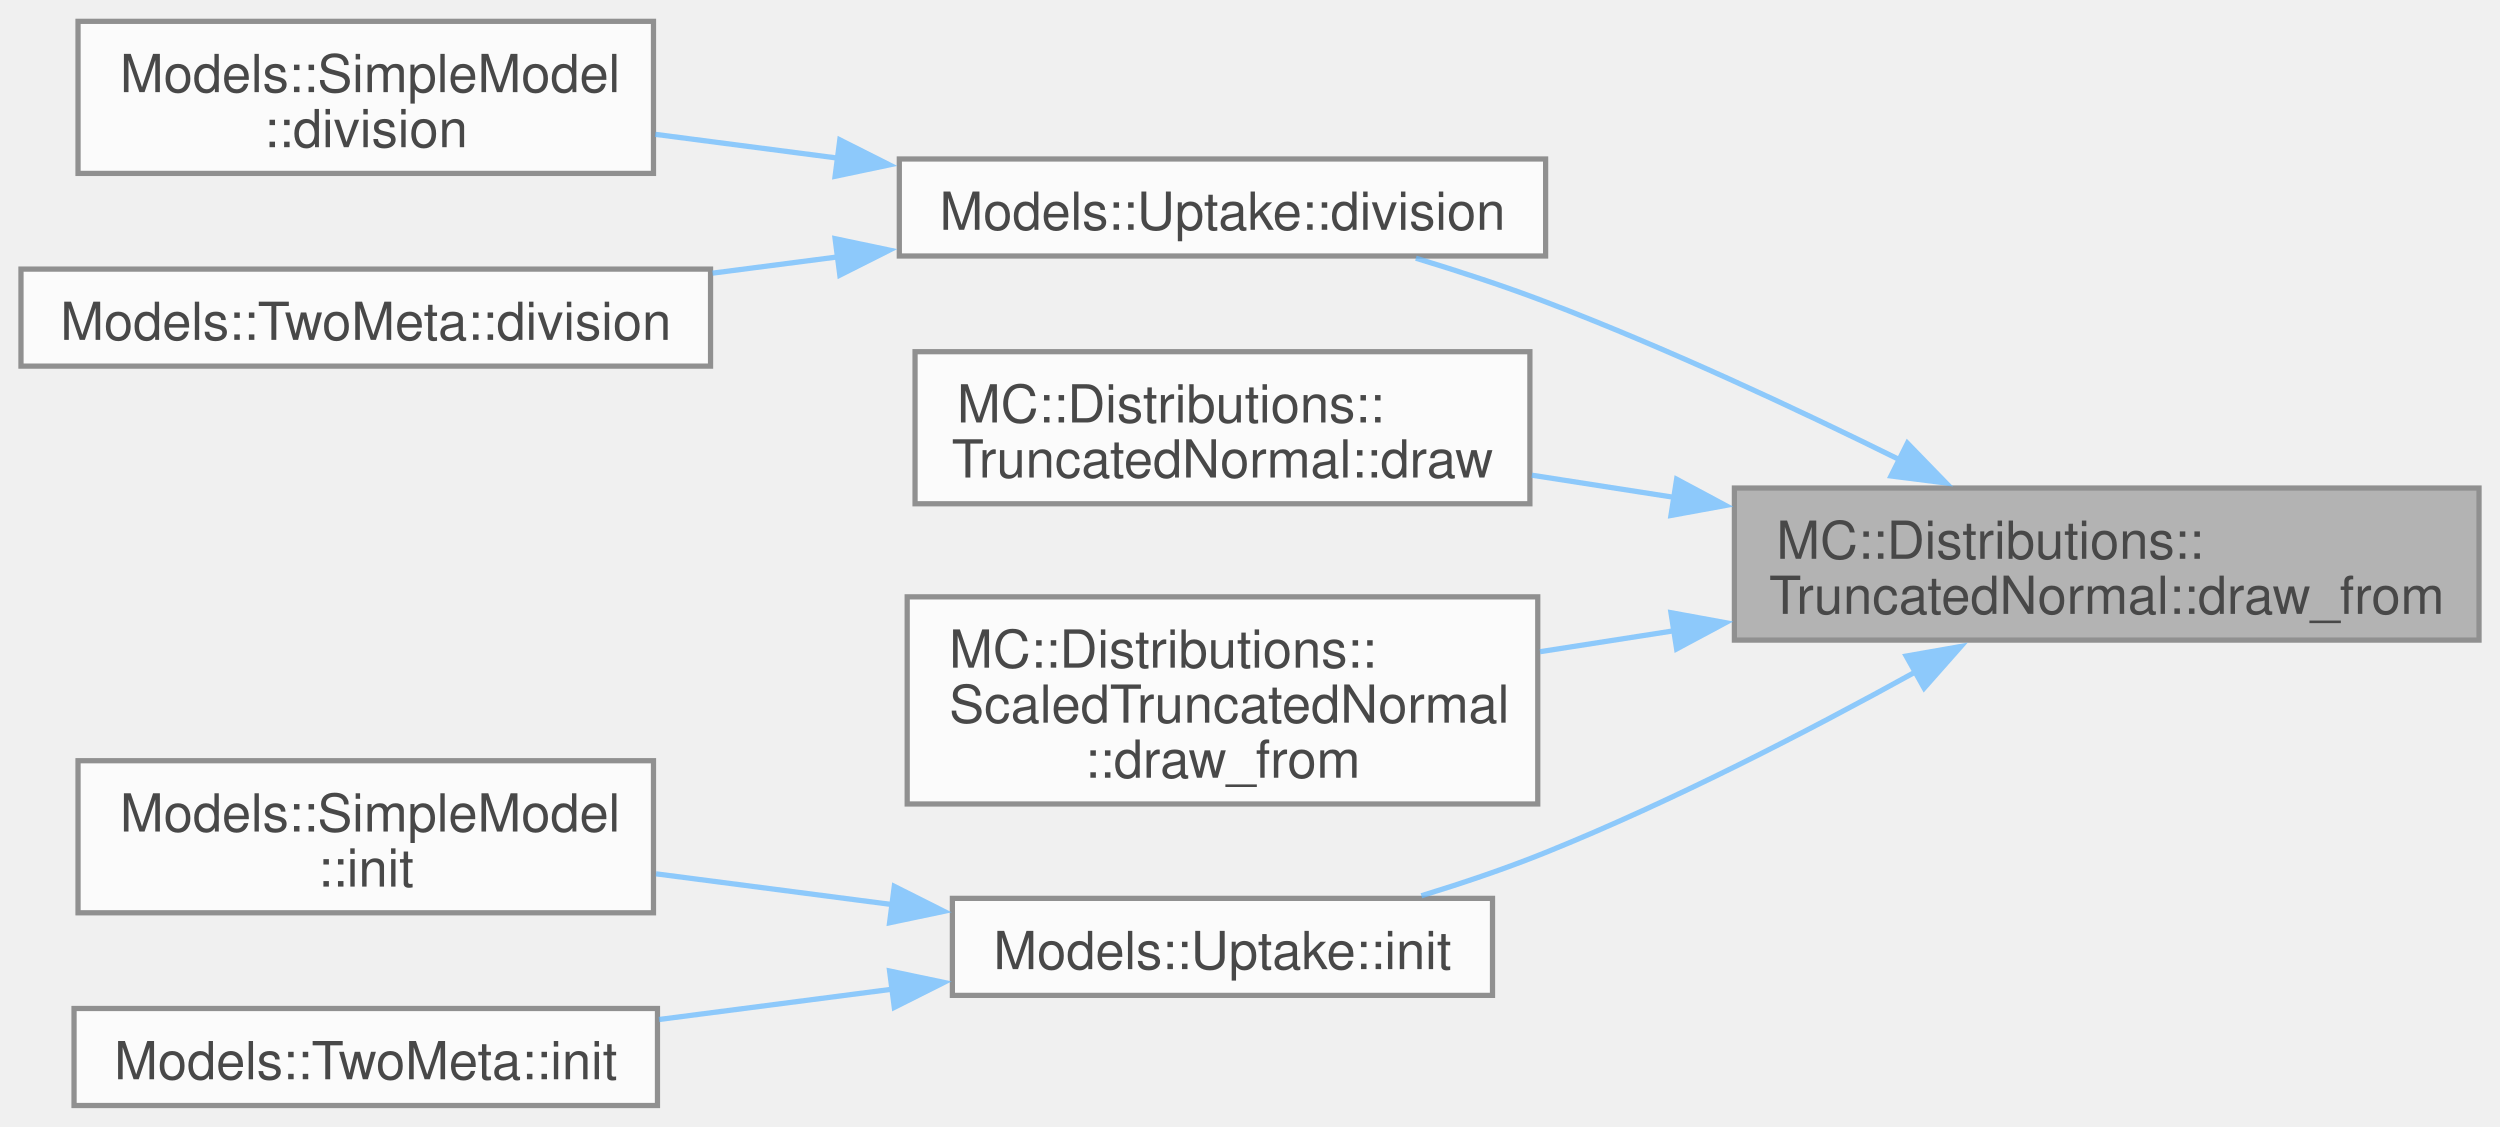
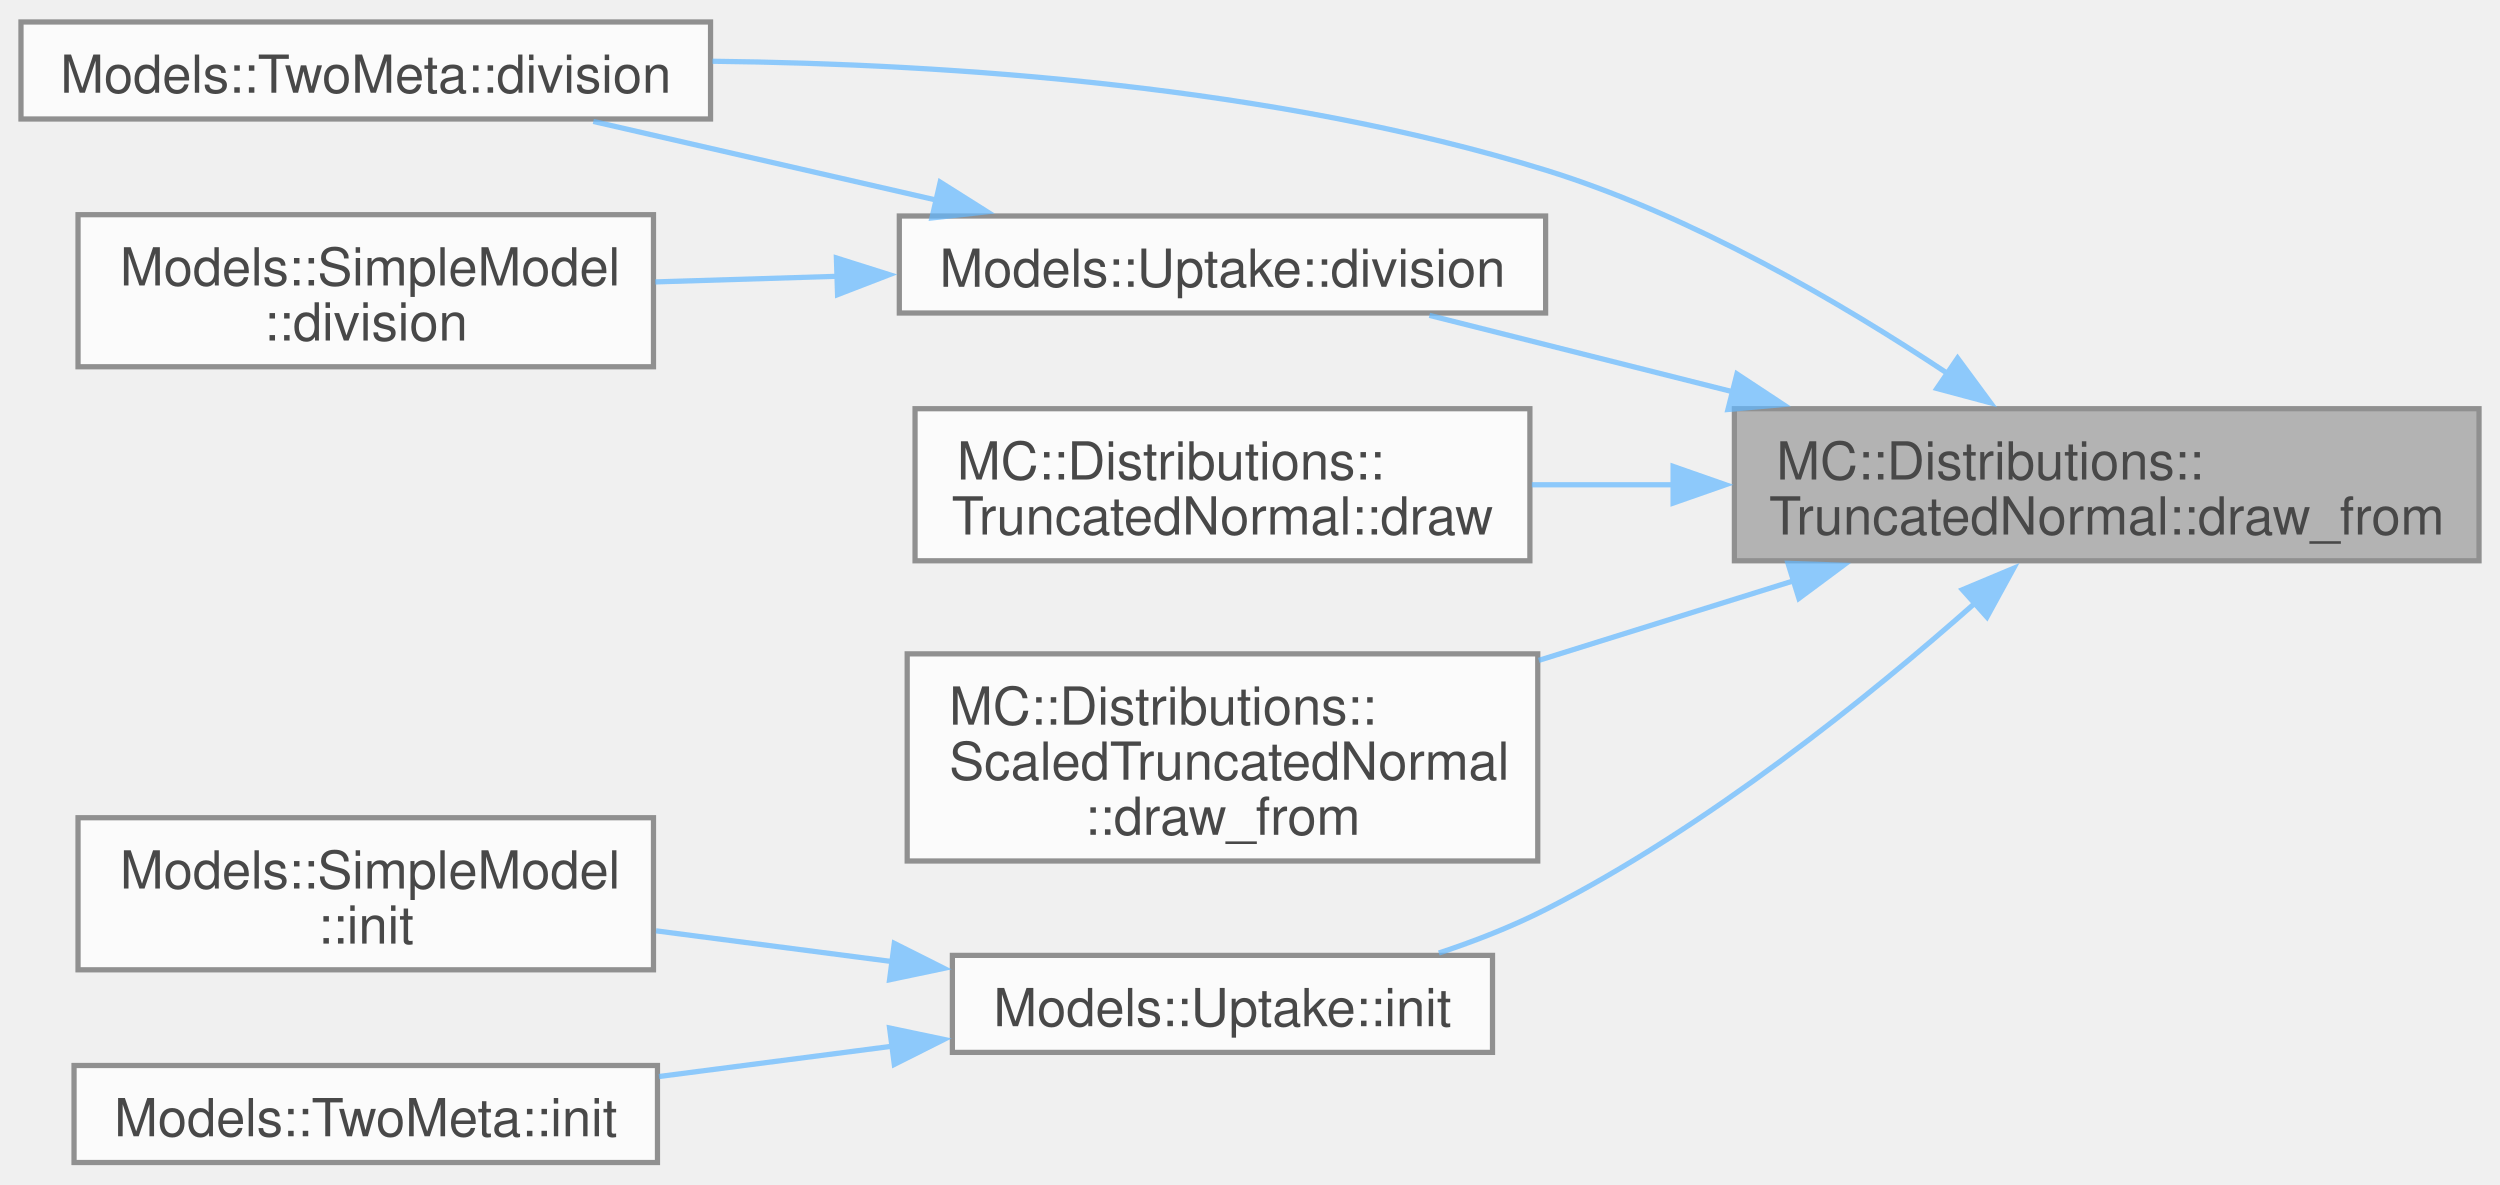
- <svg xmlns="http://www.w3.org/2000/svg" xmlns:xlink="http://www.w3.org/1999/xlink" width="477pt" height="215pt" viewBox="0.00 0.00 476.75 214.75">
+ <svg xmlns="http://www.w3.org/2000/svg" xmlns:xlink="http://www.w3.org/1999/xlink" width="477pt" height="226pt" viewBox="0.00 0.00 476.75 225.50">
  <svg id="main" version="1.1" xml:space="preserve">
    <style type="text/css">
.node, .edge {opacity: 0.7;}
.node.selected, .edge.selected {opacity: 1;}
.edge:hover path { stroke: red; }
.edge:hover polygon { stroke: red; fill: red; }
</style>
    <svg id="graph" class="graph">
-       <g id="graph0" class="graph" transform="scale(1 1) rotate(0) translate(4 210.75)">
+       <g id="graph0" class="graph" transform="scale(1 1) rotate(0) translate(4 221.5)">
        <g id="Node000001" class="node">
          <g id="a_Node000001">
            <a xlink:title=" ">
-               <polygon fill="#999999" stroke="#666666" points="468.75,-117.75 326.75,-117.75 326.75,-88.75 468.75,-88.75 468.75,-117.75" />
-               <text text-anchor="start" x="334.75" y="-104.25" font-family="Helvetica,sans-Serif" font-size="10.00">MC::Distributions::</text>
-               <text text-anchor="middle" x="397.75" y="-93.75" font-family="Helvetica,sans-Serif" font-size="10.00">TruncatedNormal::draw_from</text>
+               <polygon fill="#999999" stroke="#666666" points="468.75,-143.75 326.75,-143.75 326.75,-114.75 468.75,-114.75 468.75,-143.75" />
+               <text text-anchor="start" x="334.75" y="-130.25" font-family="Helvetica,sans-Serif" font-size="10.00">MC::Distributions::</text>
+               <text text-anchor="middle" x="397.75" y="-119.75" font-family="Helvetica,sans-Serif" font-size="10.00">TruncatedNormal::draw_from</text>
            </a>
          </g>
        </g>
        <g id="Node000002" class="node">
          <g id="a_Node000002">
+             <a xlink:href="structModels_1_1TwoMeta.html#afcf107b4e7c86508762048d28608a5b9" target="_top" xlink:title=" ">
+               <polygon fill="white" stroke="#666666" points="131.5,-217.5 0,-217.5 0,-199 131.5,-199 131.5,-217.5" />
+               <text text-anchor="middle" x="65.75" y="-204" font-family="Helvetica,sans-Serif" font-size="10.00">Models::TwoMeta::division</text>
+             </a>
+           </g>
+         </g>
+         <g id="edge1_Node000001_Node000002" class="edge">
+           <g id="a_edge1_Node000001_Node000002">
+             <a xlink:title=" ">
+               <path fill="none" stroke="#63b8ff" d="M367.5,-150.4C347.05,-163.99 318.53,-180.66 290.75,-189.25 238.92,-205.27 177.34,-209.5 131.87,-210.01" />
+               <polygon fill="#63b8ff" stroke="#63b8ff" points="369.31,-153.4 375.6,-144.87 365.36,-147.61 369.31,-153.4" />
+             </a>
+           </g>
+         </g>
+         <g id="Node000003" class="node">
+           <g id="a_Node000003">
            <a xlink:href="structModels_1_1Uptake.html#a81f6d63498b3036a75880ed7a5c48d6a" target="_top" xlink:title=" ">
              <polygon fill="white" stroke="#666666" points="290.75,-180.5 167.5,-180.5 167.5,-162 290.75,-162 290.75,-180.5" />
              <text text-anchor="middle" x="229.12" y="-167" font-family="Helvetica,sans-Serif" font-size="10.00">Models::Uptake::division</text>
            </a>
          </g>
        </g>
-         <g id="edge1_Node000001_Node000002" class="edge">
-           <g id="a_edge1_Node000001_Node000002">
+         <g id="edge2_Node000001_Node000003" class="edge">
+           <g id="a_edge2_Node000001_Node000003">
            <a xlink:title=" ">
-               <path fill="none" stroke="#63b8ff" d="M358.28,-123.13C338.43,-132.94 313.63,-144.52 290.75,-153.25 282.85,-156.27 274.22,-159.09 266.01,-161.58" />
-               <polygon fill="#63b8ff" stroke="#63b8ff" points="359.74,-126.31 367.12,-118.71 356.61,-120.05 359.74,-126.31" />
+               <path fill="none" stroke="#63b8ff" d="M326.63,-146.93C306.75,-151.94 285.84,-157.21 268.59,-161.55" />
+               <polygon fill="#63b8ff" stroke="#63b8ff" points="327.23,-150.38 336.07,-144.55 325.52,-143.6 327.23,-150.38" />
            </a>
          </g>
        </g>
        <g id="Node000005" class="node">
          <g id="a_Node000005">
            <a xlink:href="structMC_1_1Distributions_1_1TruncatedNormal.html#a5c5cc899d8c3986ea0ae4b4789fbc533" target="_top" xlink:title=" ">
              <polygon fill="white" stroke="#666666" points="287.75,-143.75 170.5,-143.75 170.5,-114.75 287.75,-114.75 287.75,-143.75" />
              <text text-anchor="start" x="178.5" y="-130.25" font-family="Helvetica,sans-Serif" font-size="10.00">MC::Distributions::</text>
              <text text-anchor="middle" x="229.12" y="-119.75" font-family="Helvetica,sans-Serif" font-size="10.00">TruncatedNormal::draw</text>
            </a>
          </g>
        </g>
-         <g id="edge4_Node000001_Node000005" class="edge">
-           <g id="a_edge4_Node000001_Node000005">
+         <g id="edge5_Node000001_Node000005" class="edge">
+           <g id="a_edge5_Node000001_Node000005">
            <a xlink:title=" ">
-               <path fill="none" stroke="#63b8ff" d="M315.39,-115.95C306.18,-117.38 296.94,-118.82 288.12,-120.2" />
-               <polygon fill="#63b8ff" stroke="#63b8ff" points="315.73,-119.43 325.07,-114.43 314.65,-112.52 315.73,-119.43" />
+               <path fill="none" stroke="#63b8ff" d="M315.08,-129.25C305.98,-129.25 296.85,-129.25 288.12,-129.25" />
+               <polygon fill="#63b8ff" stroke="#63b8ff" points="315.06,-132.75 325.06,-129.25 315.06,-125.75 315.06,-132.75" />
            </a>
          </g>
        </g>
        <g id="Node000006" class="node">
          <g id="a_Node000006">
            <a xlink:href="structMC_1_1Distributions_1_1ScaledTruncatedNormal.html#ac66c440e3d39d95509ab84a43455029b" target="_top" xlink:title=" ">
              <polygon fill="white" stroke="#666666" points="289.25,-97 169,-97 169,-57.5 289.25,-57.5 289.25,-97" />
              <text text-anchor="start" x="177" y="-83.5" font-family="Helvetica,sans-Serif" font-size="10.00">MC::Distributions::</text>
              <text text-anchor="start" x="177" y="-73" font-family="Helvetica,sans-Serif" font-size="10.00">ScaledTruncatedNormal</text>
              <text text-anchor="middle" x="229.12" y="-62.5" font-family="Helvetica,sans-Serif" font-size="10.00">::draw_from</text>
            </a>
          </g>
        </g>
-         <g id="edge5_Node000001_Node000006" class="edge">
-           <g id="a_edge5_Node000001_Node000006">
+         <g id="edge6_Node000001_Node000006" class="edge">
+           <g id="a_edge6_Node000001_Node000006">
            <a xlink:title=" ">
-               <path fill="none" stroke="#63b8ff" d="M315.27,-90.54C306.64,-89.19 297.99,-87.84 289.68,-86.54" />
-               <polygon fill="#63b8ff" stroke="#63b8ff" points="314.65,-93.98 325.07,-92.07 315.73,-87.07 314.65,-93.98" />
+               <path fill="none" stroke="#63b8ff" d="M338.29,-111.01C322.46,-106.07 305.32,-100.72 289.45,-95.76" />
+               <polygon fill="#63b8ff" stroke="#63b8ff" points="336.97,-114.26 347.56,-113.9 339.05,-107.58 336.97,-114.26" />
            </a>
          </g>
        </g>
        <g id="Node000007" class="node">
          <g id="a_Node000007">
            <a xlink:href="structModels_1_1Uptake.html#a031bc7c273a310a89fb4c9dce6caf315" target="_top" xlink:title=" ">
              <polygon fill="white" stroke="#666666" points="280.62,-39.5 177.62,-39.5 177.62,-21 280.62,-21 280.62,-39.5" />
              <text text-anchor="middle" x="229.12" y="-26" font-family="Helvetica,sans-Serif" font-size="10.00">Models::Uptake::init</text>
            </a>
          </g>
        </g>
-         <g id="edge6_Node000001_Node000007" class="edge">
-           <g id="a_edge6_Node000001_Node000007">
+         <g id="edge7_Node000001_Node000007" class="edge">
+           <g id="a_edge7_Node000001_Node000007">
            <a xlink:title=" ">
-               <path fill="none" stroke="#63b8ff" d="M361.26,-82.68C341.04,-71.51 314.98,-58.03 290.75,-48.25 283.22,-45.21 274.97,-42.42 267.06,-40" />
-               <polygon fill="#63b8ff" stroke="#63b8ff" points="359.51,-85.71 369.94,-87.54 362.93,-79.6 359.51,-85.71" />
+               <path fill="none" stroke="#63b8ff" d="M372.78,-106.81C352.35,-88.75 321.5,-63.89 290.75,-48.25 284.39,-45.01 277.35,-42.26 270.39,-39.95" />
+               <polygon fill="#63b8ff" stroke="#63b8ff" points="370.23,-109.23 380,-113.32 374.91,-104.02 370.23,-109.23" />
            </a>
          </g>
        </g>
-         <g id="Node000003" class="node">
-           <g id="a_Node000003">
-             <a xlink:href="structModels_1_1SimpleModel.html#a0c6a28fd790efe9193d1a3973f7239d7" target="_top" xlink:title=" ">
-               <polygon fill="white" stroke="#666666" points="120.62,-206.75 10.88,-206.75 10.88,-177.75 120.62,-177.75 120.62,-206.75" />
-               <text text-anchor="start" x="18.88" y="-193.25" font-family="Helvetica,sans-Serif" font-size="10.00">Models::SimpleModel</text>
-               <text text-anchor="middle" x="65.75" y="-182.75" font-family="Helvetica,sans-Serif" font-size="10.00">::division</text>
-             </a>
-           </g>
-         </g>
-         <g id="edge2_Node000002_Node000003" class="edge">
-           <g id="a_edge2_Node000002_Node000003">
+         <g id="edge4_Node000003_Node000002" class="edge">
+           <g id="a_edge4_Node000003_Node000002">
            <a xlink:title=" ">
-               <path fill="none" stroke="#63b8ff" d="M155.95,-180.64C144.19,-182.17 132.19,-183.73 120.96,-185.2" />
-               <polygon fill="#63b8ff" stroke="#63b8ff" points="156.15,-184.15 165.62,-179.38 155.25,-177.2 156.15,-184.15" />
+               <path fill="none" stroke="#63b8ff" d="M174.57,-183.53C153.3,-188.41 129.17,-193.94 109.15,-198.53" />
+               <polygon fill="#63b8ff" stroke="#63b8ff" points="175.29,-186.96 184.25,-181.31 173.72,-180.13 175.29,-186.96" />
            </a>
          </g>
        </g>
        <g id="Node000004" class="node">
          <g id="a_Node000004">
-             <a xlink:href="structModels_1_1TwoMeta.html#afcf107b4e7c86508762048d28608a5b9" target="_top" xlink:title=" ">
-               <polygon fill="white" stroke="#666666" points="131.5,-159.5 0,-159.5 0,-141 131.5,-141 131.5,-159.5" />
-               <text text-anchor="middle" x="65.75" y="-146" font-family="Helvetica,sans-Serif" font-size="10.00">Models::TwoMeta::division</text>
+             <a xlink:href="structModels_1_1SimpleModel.html#a0c6a28fd790efe9193d1a3973f7239d7" target="_top" xlink:title=" ">
+               <polygon fill="white" stroke="#666666" points="120.62,-180.75 10.88,-180.75 10.88,-151.75 120.62,-151.75 120.62,-180.75" />
+               <text text-anchor="start" x="18.88" y="-167.25" font-family="Helvetica,sans-Serif" font-size="10.00">Models::SimpleModel</text>
+               <text text-anchor="middle" x="65.75" y="-156.75" font-family="Helvetica,sans-Serif" font-size="10.00">::division</text>
            </a>
          </g>
        </g>
-         <g id="edge3_Node000002_Node000004" class="edge">
-           <g id="a_edge3_Node000002_Node000004">
+         <g id="edge3_Node000003_Node000004" class="edge">
+           <g id="a_edge3_Node000003_Node000004">
            <a xlink:title=" ">
-               <path fill="none" stroke="#63b8ff" d="M155.91,-161.85C147.91,-160.81 139.79,-159.76 131.88,-158.73" />
-               <polygon fill="#63b8ff" stroke="#63b8ff" points="155.25,-165.3 165.62,-163.12 156.15,-158.35 155.25,-165.3" />
+               <path fill="none" stroke="#63b8ff" d="M155.95,-169.01C144.19,-168.65 132.19,-168.28 120.96,-167.93" />
+               <polygon fill="#63b8ff" stroke="#63b8ff" points="155.5,-172.5 165.6,-169.31 155.72,-165.5 155.5,-172.5" />
            </a>
          </g>
        </g>
        <g id="Node000008" class="node">
          <g id="a_Node000008">
            <a xlink:href="structModels_1_1SimpleModel.html#a50c1e5de1921c8323b707df3c31834e5" target="_top" xlink:title=" ">
              <polygon fill="white" stroke="#666666" points="120.62,-65.75 10.88,-65.75 10.88,-36.75 120.62,-36.75 120.62,-65.75" />
              <text text-anchor="start" x="18.88" y="-52.25" font-family="Helvetica,sans-Serif" font-size="10.00">Models::SimpleModel</text>
              <text text-anchor="middle" x="65.75" y="-41.75" font-family="Helvetica,sans-Serif" font-size="10.00">::init</text>
            </a>
          </g>
        </g>
-         <g id="edge7_Node000007_Node000008" class="edge">
-           <g id="a_edge7_Node000007_Node000008">
+         <g id="edge8_Node000007_Node000008" class="edge">
+           <g id="a_edge8_Node000007_Node000008">
            <a xlink:title=" ">
              <path fill="none" stroke="#63b8ff" d="M166.33,-38.29C151.43,-40.23 135.63,-42.29 121.1,-44.18" />
              <polygon fill="#63b8ff" stroke="#63b8ff" points="166.54,-41.79 176.01,-37.03 165.64,-34.85 166.54,-41.79" />
            </a>
          </g>
        </g>
        <g id="Node000009" class="node">
          <g id="a_Node000009">
            <a xlink:href="structModels_1_1TwoMeta.html#a77088e8a2d0675d4f08e638f0018a0a9" target="_top" xlink:title=" ">
              <polygon fill="white" stroke="#666666" points="121.38,-18.5 10.12,-18.5 10.12,0 121.38,0 121.38,-18.5" />
              <text text-anchor="middle" x="65.75" y="-5" font-family="Helvetica,sans-Serif" font-size="10.00">Models::TwoMeta::init</text>
            </a>
          </g>
        </g>
-         <g id="edge8_Node000007_Node000009" class="edge">
-           <g id="a_edge8_Node000007_Node000009">
+         <g id="edge9_Node000007_Node000009" class="edge">
+           <g id="a_edge9_Node000007_Node000009">
            <a xlink:title=" ">
              <path fill="none" stroke="#63b8ff" d="M166.45,-22.22C151.71,-20.31 136.08,-18.27 121.67,-16.4" />
              <polygon fill="#63b8ff" stroke="#63b8ff" points="165.64,-25.65 176.01,-23.47 166.54,-18.71 165.64,-25.65" />
            </a>
          </g>
        </g>
      </g>
    </svg>
  </svg>
  <style type="text/css">

[data-mouse-over-selected='false'] { opacity: 0.7; }
[data-mouse-over-selected='true']  { opacity: 1.0; }

</style>
</svg>
